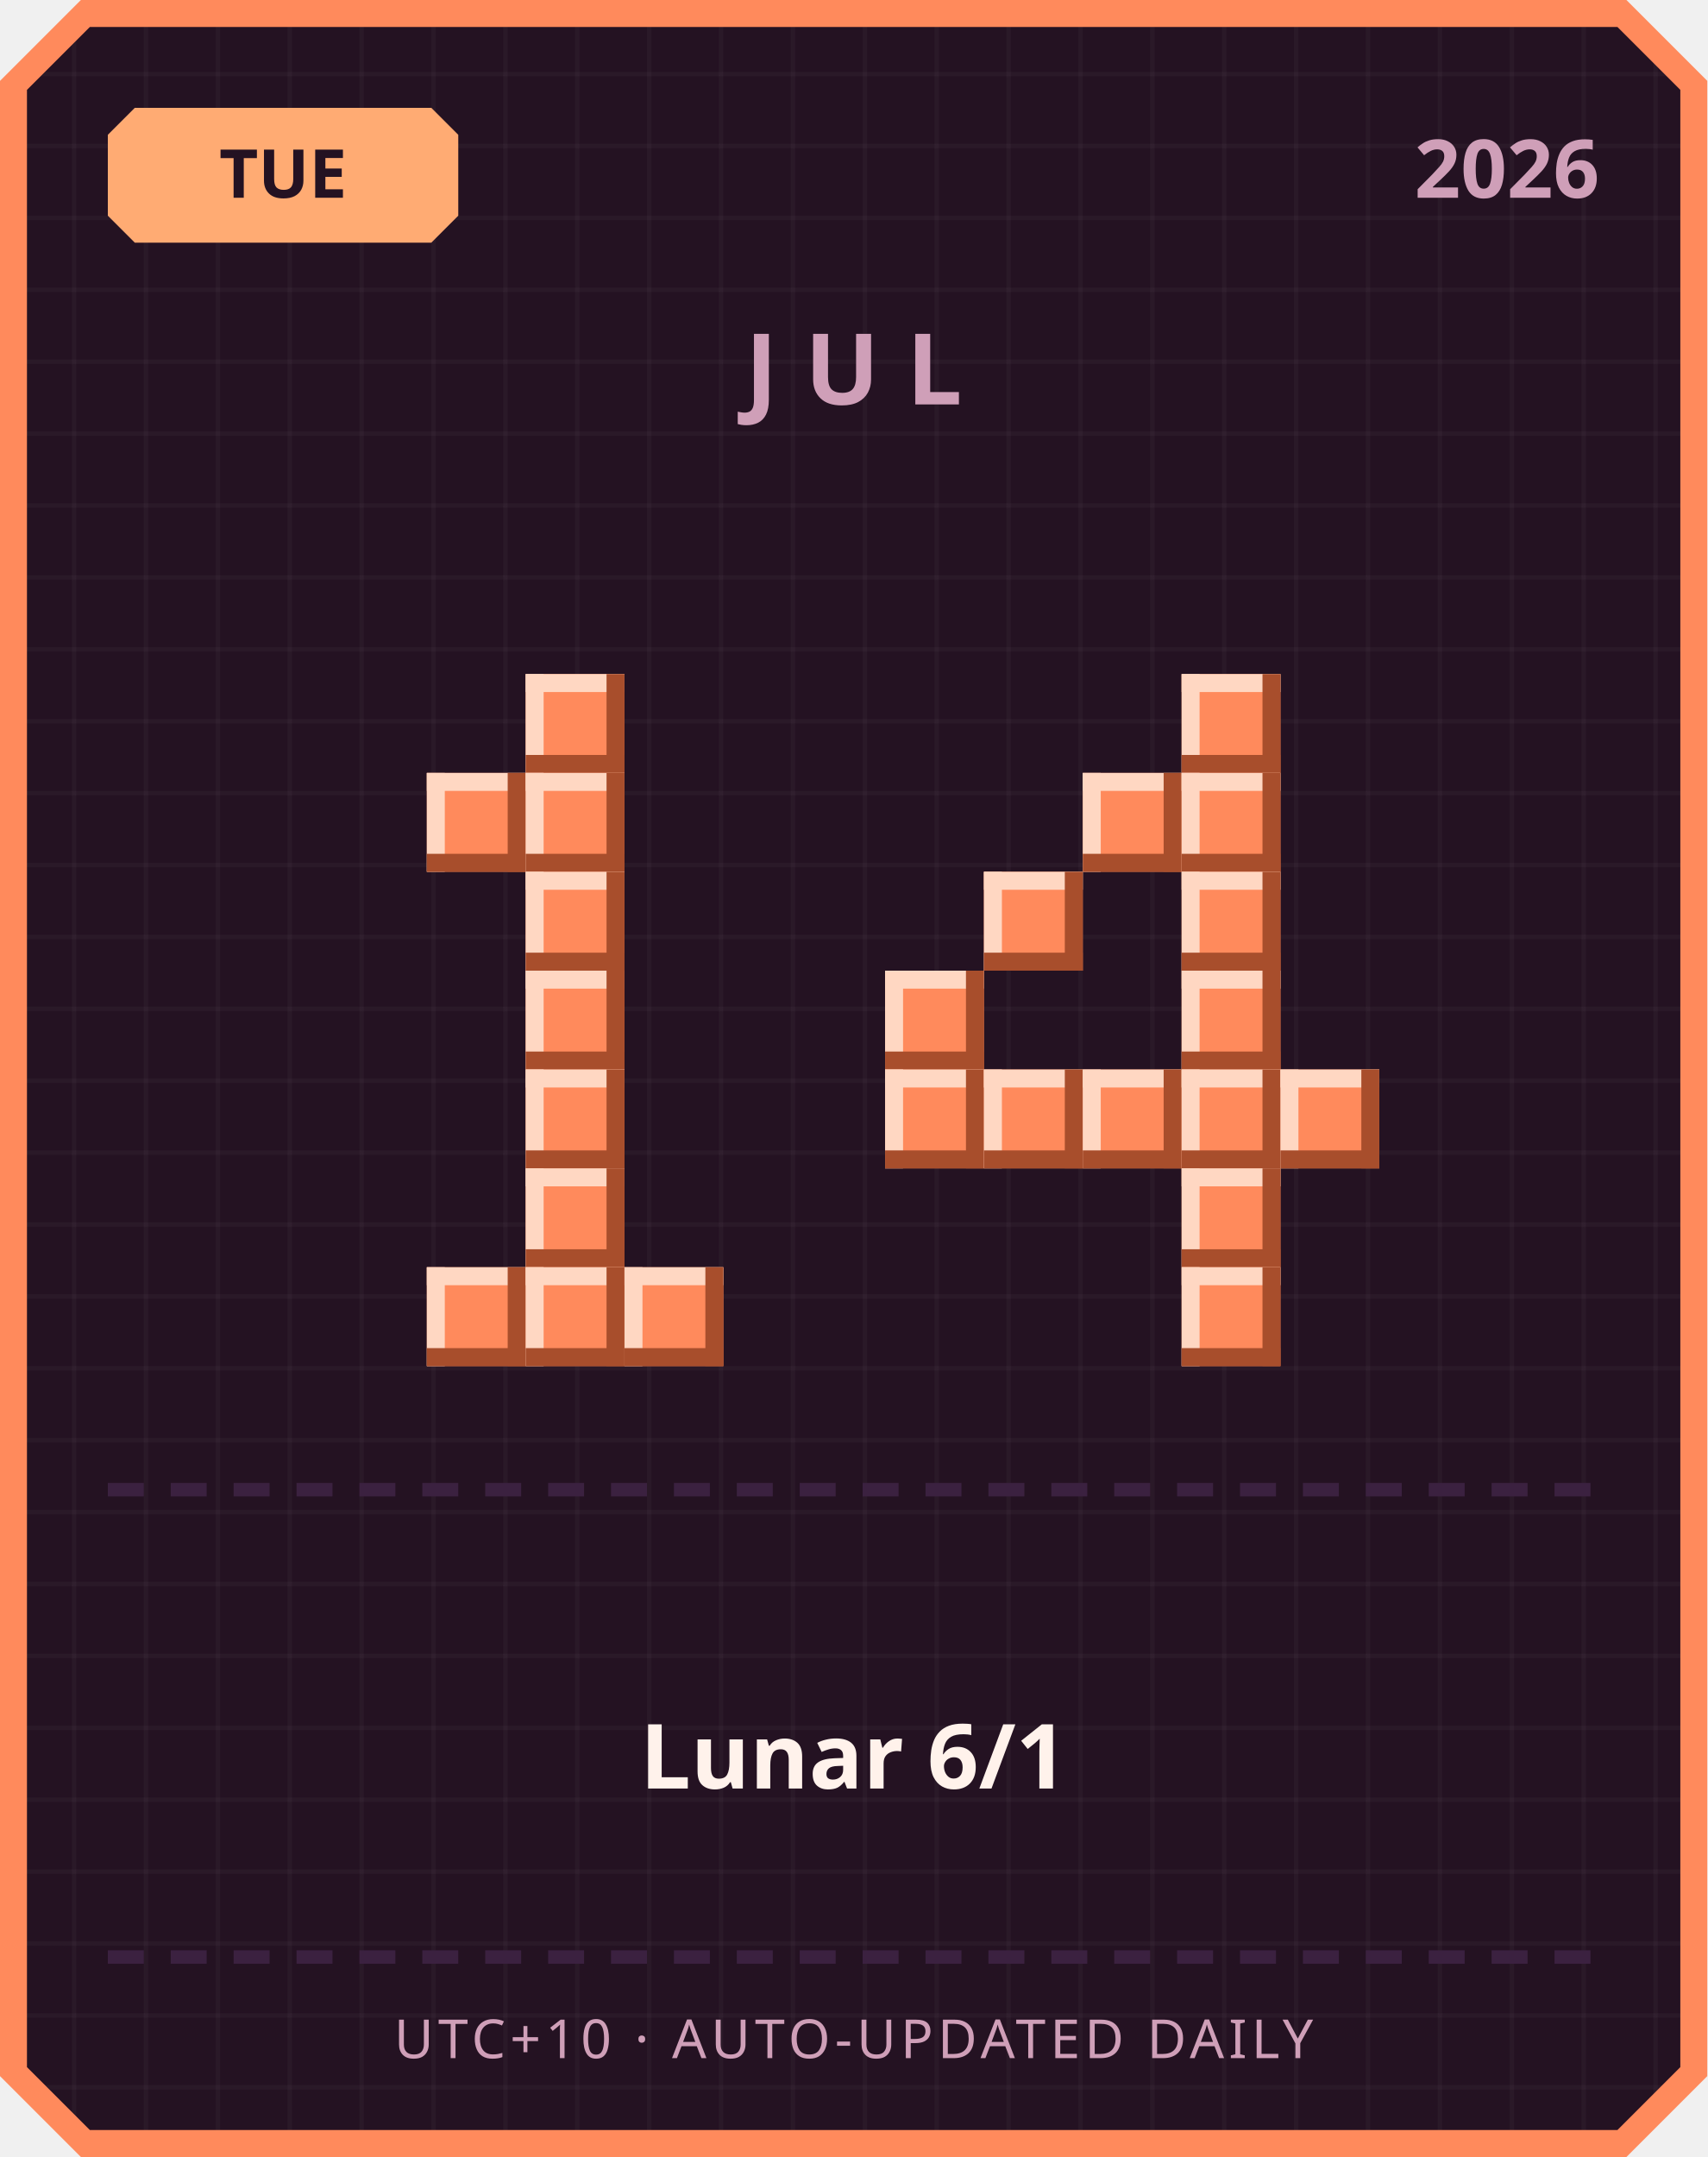
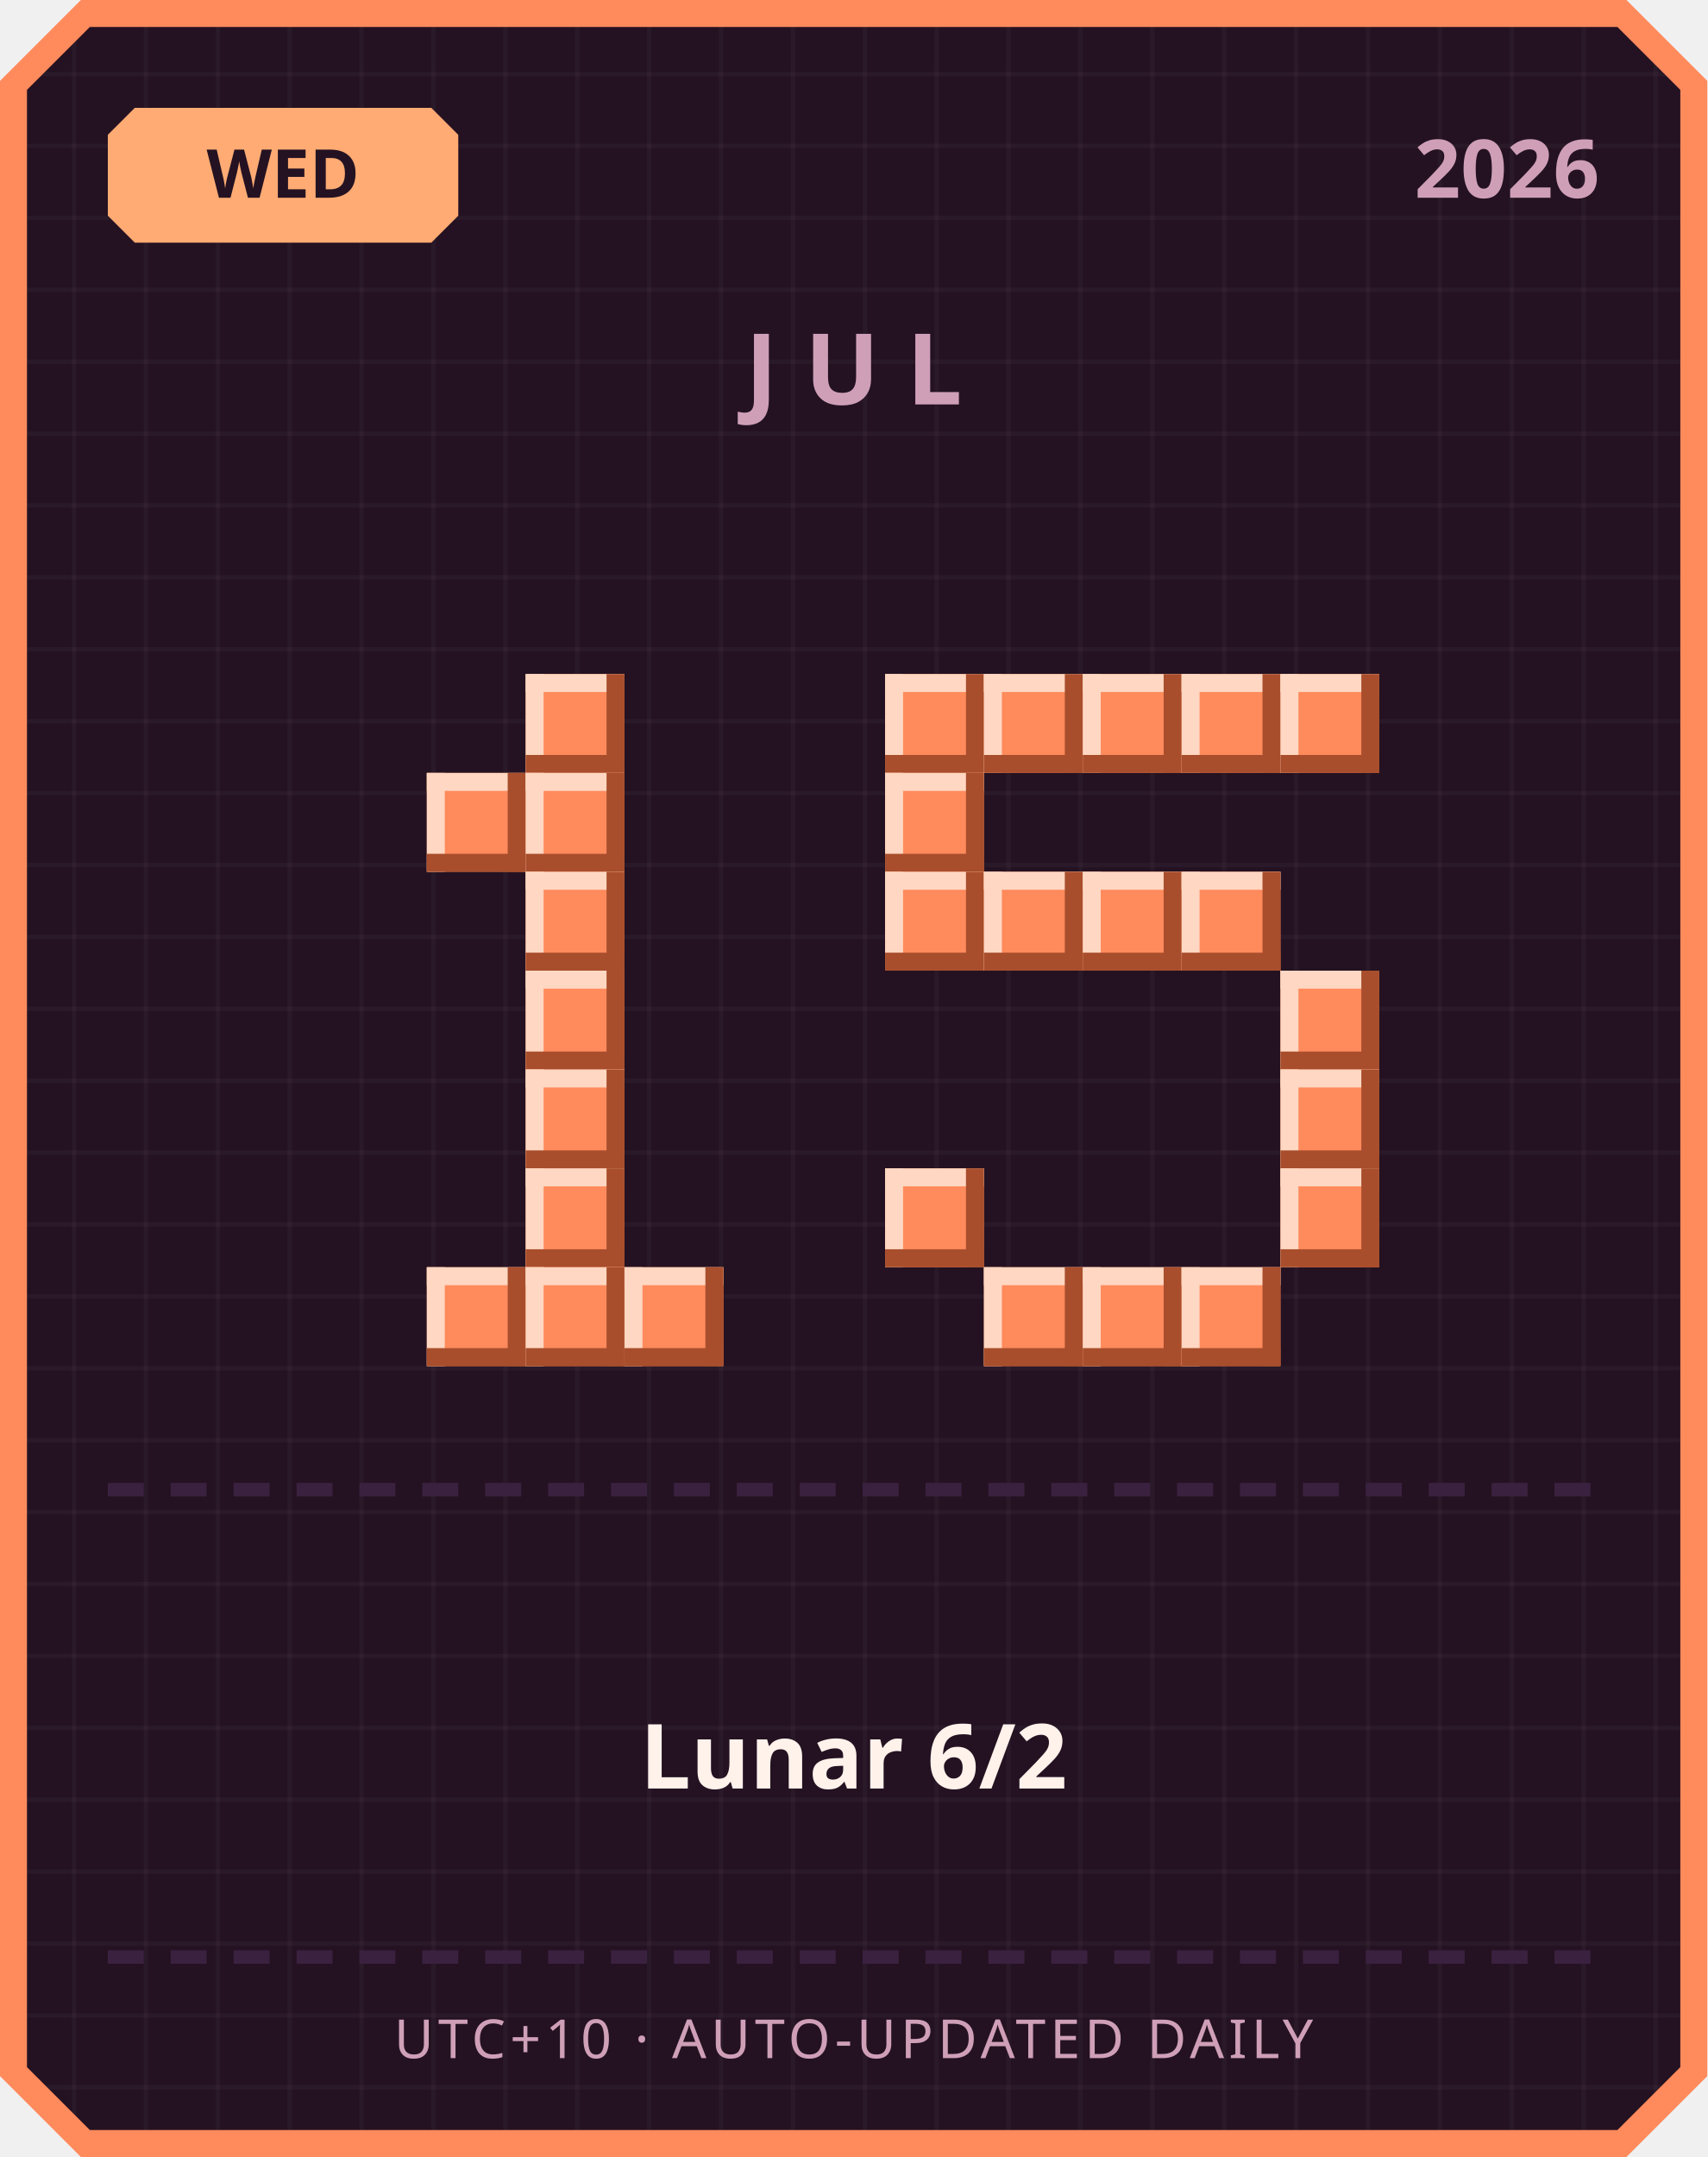
<svg xmlns="http://www.w3.org/2000/svg" width="380" height="480" viewBox="0 0 380 480">
  <defs>
    <pattern id="grid" width="16" height="16" patternUnits="userSpaceOnUse">
      <rect width="16" height="16" fill="#241222" />
      <rect width="1" height="16" fill="#ffffff" opacity="0.03" />
      <rect width="16" height="1" fill="#ffffff" opacity="0.03" />
    </pattern>
  </defs>
  <path d="M 18,0 L 362,0 L 380,18 L 380,462 L 362,480 L 18,480 L 0,462 L 0,18 Z" fill="#ff8a5c" />
  <path d="M 20,6 L 360,6 L 374,20 L 374,460 L 360,474 L 20,474 L 6,460 L 6,20 Z" fill="url(#grid)" />
  <path d="M 30,24 L 96,24 L 102,30 L 102,48 L 96,54 L 30,54 L 24,48 L 24,30 Z" fill="#ffab73" />
-   <text x="63" y="44" text-anchor="middle" font-family="'Segoe UI', sans-serif" font-size="15" font-weight="700" fill="#241222">TUE</text>
+   <text x="63" y="44" text-anchor="middle" font-family="'Segoe UI', sans-serif" font-size="15" font-weight="700" fill="#241222">WED</text>
  <text x="356" y="44" text-anchor="end" font-family="'Segoe UI', sans-serif" font-size="18" font-weight="700" fill="#cf9fb8">2026</text>
  <text x="190" y="90" text-anchor="middle" font-family="'Segoe UI', sans-serif" font-size="22" font-weight="700" letter-spacing="6" fill="#cf9fb8">JUL</text>
  <rect x="117" y="150" width="22" height="22" fill="#ff8a5c" />
  <rect x="117" y="150" width="22" height="4" fill="#ffd7c2" />
  <rect x="117" y="150" width="4" height="22" fill="#ffd7c2" />
  <rect x="117" y="168" width="22" height="4" fill="#a84e2c" />
  <rect x="135" y="150" width="4" height="22" fill="#a84e2c" />
  <rect x="95" y="172" width="22" height="22" fill="#ff8a5c" />
  <rect x="95" y="172" width="22" height="4" fill="#ffd7c2" />
  <rect x="95" y="172" width="4" height="22" fill="#ffd7c2" />
  <rect x="95" y="190" width="22" height="4" fill="#a84e2c" />
  <rect x="113" y="172" width="4" height="22" fill="#a84e2c" />
  <rect x="117" y="172" width="22" height="22" fill="#ff8a5c" />
  <rect x="117" y="172" width="22" height="4" fill="#ffd7c2" />
  <rect x="117" y="172" width="4" height="22" fill="#ffd7c2" />
  <rect x="117" y="190" width="22" height="4" fill="#a84e2c" />
  <rect x="135" y="172" width="4" height="22" fill="#a84e2c" />
  <rect x="117" y="194" width="22" height="22" fill="#ff8a5c" />
  <rect x="117" y="194" width="22" height="4" fill="#ffd7c2" />
  <rect x="117" y="194" width="4" height="22" fill="#ffd7c2" />
  <rect x="117" y="212" width="22" height="4" fill="#a84e2c" />
  <rect x="135" y="194" width="4" height="22" fill="#a84e2c" />
  <rect x="117" y="216" width="22" height="22" fill="#ff8a5c" />
  <rect x="117" y="216" width="22" height="4" fill="#ffd7c2" />
  <rect x="117" y="216" width="4" height="22" fill="#ffd7c2" />
  <rect x="117" y="234" width="22" height="4" fill="#a84e2c" />
  <rect x="135" y="216" width="4" height="22" fill="#a84e2c" />
  <rect x="117" y="238" width="22" height="22" fill="#ff8a5c" />
  <rect x="117" y="238" width="22" height="4" fill="#ffd7c2" />
  <rect x="117" y="238" width="4" height="22" fill="#ffd7c2" />
  <rect x="117" y="256" width="22" height="4" fill="#a84e2c" />
  <rect x="135" y="238" width="4" height="22" fill="#a84e2c" />
  <rect x="117" y="260" width="22" height="22" fill="#ff8a5c" />
  <rect x="117" y="260" width="22" height="4" fill="#ffd7c2" />
  <rect x="117" y="260" width="4" height="22" fill="#ffd7c2" />
  <rect x="117" y="278" width="22" height="4" fill="#a84e2c" />
  <rect x="135" y="260" width="4" height="22" fill="#a84e2c" />
  <rect x="95" y="282" width="22" height="22" fill="#ff8a5c" />
  <rect x="95" y="282" width="22" height="4" fill="#ffd7c2" />
  <rect x="95" y="282" width="4" height="22" fill="#ffd7c2" />
  <rect x="95" y="300" width="22" height="4" fill="#a84e2c" />
  <rect x="113" y="282" width="4" height="22" fill="#a84e2c" />
  <rect x="117" y="282" width="22" height="22" fill="#ff8a5c" />
  <rect x="117" y="282" width="22" height="4" fill="#ffd7c2" />
  <rect x="117" y="282" width="4" height="22" fill="#ffd7c2" />
  <rect x="117" y="300" width="22" height="4" fill="#a84e2c" />
  <rect x="135" y="282" width="4" height="22" fill="#a84e2c" />
  <rect x="139" y="282" width="22" height="22" fill="#ff8a5c" />
  <rect x="139" y="282" width="22" height="4" fill="#ffd7c2" />
  <rect x="139" y="282" width="4" height="22" fill="#ffd7c2" />
  <rect x="139" y="300" width="22" height="4" fill="#a84e2c" />
  <rect x="157" y="282" width="4" height="22" fill="#a84e2c" />
+   <rect x="197" y="150" width="22" height="22" fill="#ff8a5c" />
+   <rect x="197" y="150" width="22" height="4" fill="#ffd7c2" />
+   <rect x="197" y="150" width="4" height="22" fill="#ffd7c2" />
+   <rect x="197" y="168" width="22" height="4" fill="#a84e2c" />
+   <rect x="215" y="150" width="4" height="22" fill="#a84e2c" />
+   <rect x="219" y="150" width="22" height="22" fill="#ff8a5c" />
+   <rect x="219" y="150" width="22" height="4" fill="#ffd7c2" />
+   <rect x="219" y="150" width="4" height="22" fill="#ffd7c2" />
+   <rect x="219" y="168" width="22" height="4" fill="#a84e2c" />
+   <rect x="237" y="150" width="4" height="22" fill="#a84e2c" />
+   <rect x="241" y="150" width="22" height="22" fill="#ff8a5c" />
+   <rect x="241" y="150" width="22" height="4" fill="#ffd7c2" />
+   <rect x="241" y="150" width="4" height="22" fill="#ffd7c2" />
+   <rect x="241" y="168" width="22" height="4" fill="#a84e2c" />
+   <rect x="259" y="150" width="4" height="22" fill="#a84e2c" />
  <rect x="263" y="150" width="22" height="22" fill="#ff8a5c" />
  <rect x="263" y="150" width="22" height="4" fill="#ffd7c2" />
  <rect x="263" y="150" width="4" height="22" fill="#ffd7c2" />
  <rect x="263" y="168" width="22" height="4" fill="#a84e2c" />
  <rect x="281" y="150" width="4" height="22" fill="#a84e2c" />
-   <rect x="241" y="172" width="22" height="22" fill="#ff8a5c" />
-   <rect x="241" y="172" width="22" height="4" fill="#ffd7c2" />
-   <rect x="241" y="172" width="4" height="22" fill="#ffd7c2" />
-   <rect x="241" y="190" width="22" height="4" fill="#a84e2c" />
-   <rect x="259" y="172" width="4" height="22" fill="#a84e2c" />
-   <rect x="263" y="172" width="22" height="22" fill="#ff8a5c" />
-   <rect x="263" y="172" width="22" height="4" fill="#ffd7c2" />
-   <rect x="263" y="172" width="4" height="22" fill="#ffd7c2" />
-   <rect x="263" y="190" width="22" height="4" fill="#a84e2c" />
-   <rect x="281" y="172" width="4" height="22" fill="#a84e2c" />
+   <rect x="285" y="150" width="22" height="22" fill="#ff8a5c" />
+   <rect x="285" y="150" width="22" height="4" fill="#ffd7c2" />
+   <rect x="285" y="150" width="4" height="22" fill="#ffd7c2" />
+   <rect x="285" y="168" width="22" height="4" fill="#a84e2c" />
+   <rect x="303" y="150" width="4" height="22" fill="#a84e2c" />
+   <rect x="197" y="172" width="22" height="22" fill="#ff8a5c" />
+   <rect x="197" y="172" width="22" height="4" fill="#ffd7c2" />
+   <rect x="197" y="172" width="4" height="22" fill="#ffd7c2" />
+   <rect x="197" y="190" width="22" height="4" fill="#a84e2c" />
+   <rect x="215" y="172" width="4" height="22" fill="#a84e2c" />
+   <rect x="197" y="194" width="22" height="22" fill="#ff8a5c" />
+   <rect x="197" y="194" width="22" height="4" fill="#ffd7c2" />
+   <rect x="197" y="194" width="4" height="22" fill="#ffd7c2" />
+   <rect x="197" y="212" width="22" height="4" fill="#a84e2c" />
+   <rect x="215" y="194" width="4" height="22" fill="#a84e2c" />
  <rect x="219" y="194" width="22" height="22" fill="#ff8a5c" />
  <rect x="219" y="194" width="22" height="4" fill="#ffd7c2" />
  <rect x="219" y="194" width="4" height="22" fill="#ffd7c2" />
  <rect x="219" y="212" width="22" height="4" fill="#a84e2c" />
  <rect x="237" y="194" width="4" height="22" fill="#a84e2c" />
+   <rect x="241" y="194" width="22" height="22" fill="#ff8a5c" />
+   <rect x="241" y="194" width="22" height="4" fill="#ffd7c2" />
+   <rect x="241" y="194" width="4" height="22" fill="#ffd7c2" />
+   <rect x="241" y="212" width="22" height="4" fill="#a84e2c" />
+   <rect x="259" y="194" width="4" height="22" fill="#a84e2c" />
  <rect x="263" y="194" width="22" height="22" fill="#ff8a5c" />
  <rect x="263" y="194" width="22" height="4" fill="#ffd7c2" />
  <rect x="263" y="194" width="4" height="22" fill="#ffd7c2" />
  <rect x="263" y="212" width="22" height="4" fill="#a84e2c" />
  <rect x="281" y="194" width="4" height="22" fill="#a84e2c" />
-   <rect x="197" y="216" width="22" height="22" fill="#ff8a5c" />
-   <rect x="197" y="216" width="22" height="4" fill="#ffd7c2" />
-   <rect x="197" y="216" width="4" height="22" fill="#ffd7c2" />
-   <rect x="197" y="234" width="22" height="4" fill="#a84e2c" />
-   <rect x="215" y="216" width="4" height="22" fill="#a84e2c" />
-   <rect x="263" y="216" width="22" height="22" fill="#ff8a5c" />
-   <rect x="263" y="216" width="22" height="4" fill="#ffd7c2" />
-   <rect x="263" y="216" width="4" height="22" fill="#ffd7c2" />
-   <rect x="263" y="234" width="22" height="4" fill="#a84e2c" />
-   <rect x="281" y="216" width="4" height="22" fill="#a84e2c" />
-   <rect x="197" y="238" width="22" height="22" fill="#ff8a5c" />
-   <rect x="197" y="238" width="22" height="4" fill="#ffd7c2" />
-   <rect x="197" y="238" width="4" height="22" fill="#ffd7c2" />
-   <rect x="197" y="256" width="22" height="4" fill="#a84e2c" />
-   <rect x="215" y="238" width="4" height="22" fill="#a84e2c" />
-   <rect x="219" y="238" width="22" height="22" fill="#ff8a5c" />
-   <rect x="219" y="238" width="22" height="4" fill="#ffd7c2" />
-   <rect x="219" y="238" width="4" height="22" fill="#ffd7c2" />
-   <rect x="219" y="256" width="22" height="4" fill="#a84e2c" />
-   <rect x="237" y="238" width="4" height="22" fill="#a84e2c" />
-   <rect x="241" y="238" width="22" height="22" fill="#ff8a5c" />
-   <rect x="241" y="238" width="22" height="4" fill="#ffd7c2" />
-   <rect x="241" y="238" width="4" height="22" fill="#ffd7c2" />
-   <rect x="241" y="256" width="22" height="4" fill="#a84e2c" />
-   <rect x="259" y="238" width="4" height="22" fill="#a84e2c" />
-   <rect x="263" y="238" width="22" height="22" fill="#ff8a5c" />
-   <rect x="263" y="238" width="22" height="4" fill="#ffd7c2" />
-   <rect x="263" y="238" width="4" height="22" fill="#ffd7c2" />
-   <rect x="263" y="256" width="22" height="4" fill="#a84e2c" />
-   <rect x="281" y="238" width="4" height="22" fill="#a84e2c" />
+   <rect x="285" y="216" width="22" height="22" fill="#ff8a5c" />
+   <rect x="285" y="216" width="22" height="4" fill="#ffd7c2" />
+   <rect x="285" y="216" width="4" height="22" fill="#ffd7c2" />
+   <rect x="285" y="234" width="22" height="4" fill="#a84e2c" />
+   <rect x="303" y="216" width="4" height="22" fill="#a84e2c" />
  <rect x="285" y="238" width="22" height="22" fill="#ff8a5c" />
  <rect x="285" y="238" width="22" height="4" fill="#ffd7c2" />
  <rect x="285" y="238" width="4" height="22" fill="#ffd7c2" />
  <rect x="285" y="256" width="22" height="4" fill="#a84e2c" />
  <rect x="303" y="238" width="4" height="22" fill="#a84e2c" />
-   <rect x="263" y="260" width="22" height="22" fill="#ff8a5c" />
-   <rect x="263" y="260" width="22" height="4" fill="#ffd7c2" />
-   <rect x="263" y="260" width="4" height="22" fill="#ffd7c2" />
-   <rect x="263" y="278" width="22" height="4" fill="#a84e2c" />
-   <rect x="281" y="260" width="4" height="22" fill="#a84e2c" />
+   <rect x="197" y="260" width="22" height="22" fill="#ff8a5c" />
+   <rect x="197" y="260" width="22" height="4" fill="#ffd7c2" />
+   <rect x="197" y="260" width="4" height="22" fill="#ffd7c2" />
+   <rect x="197" y="278" width="22" height="4" fill="#a84e2c" />
+   <rect x="215" y="260" width="4" height="22" fill="#a84e2c" />
+   <rect x="285" y="260" width="22" height="22" fill="#ff8a5c" />
+   <rect x="285" y="260" width="22" height="4" fill="#ffd7c2" />
+   <rect x="285" y="260" width="4" height="22" fill="#ffd7c2" />
+   <rect x="285" y="278" width="22" height="4" fill="#a84e2c" />
+   <rect x="303" y="260" width="4" height="22" fill="#a84e2c" />
+   <rect x="219" y="282" width="22" height="22" fill="#ff8a5c" />
+   <rect x="219" y="282" width="22" height="4" fill="#ffd7c2" />
+   <rect x="219" y="282" width="4" height="22" fill="#ffd7c2" />
+   <rect x="219" y="300" width="22" height="4" fill="#a84e2c" />
+   <rect x="237" y="282" width="4" height="22" fill="#a84e2c" />
+   <rect x="241" y="282" width="22" height="22" fill="#ff8a5c" />
+   <rect x="241" y="282" width="22" height="4" fill="#ffd7c2" />
+   <rect x="241" y="282" width="4" height="22" fill="#ffd7c2" />
+   <rect x="241" y="300" width="22" height="4" fill="#a84e2c" />
+   <rect x="259" y="282" width="4" height="22" fill="#a84e2c" />
  <rect x="263" y="282" width="22" height="22" fill="#ff8a5c" />
  <rect x="263" y="282" width="22" height="4" fill="#ffd7c2" />
  <rect x="263" y="282" width="4" height="22" fill="#ffd7c2" />
  <rect x="263" y="300" width="22" height="4" fill="#a84e2c" />
  <rect x="281" y="282" width="4" height="22" fill="#a84e2c" />
  <rect x="24" y="330" width="8" height="3" fill="#3b2140" />
  <rect x="38" y="330" width="8" height="3" fill="#3b2140" />
  <rect x="52" y="330" width="8" height="3" fill="#3b2140" />
  <rect x="66" y="330" width="8" height="3" fill="#3b2140" />
  <rect x="80" y="330" width="8" height="3" fill="#3b2140" />
  <rect x="94" y="330" width="8" height="3" fill="#3b2140" />
  <rect x="108" y="330" width="8" height="3" fill="#3b2140" />
  <rect x="122" y="330" width="8" height="3" fill="#3b2140" />
  <rect x="136" y="330" width="8" height="3" fill="#3b2140" />
  <rect x="150" y="330" width="8" height="3" fill="#3b2140" />
  <rect x="164" y="330" width="8" height="3" fill="#3b2140" />
  <rect x="178" y="330" width="8" height="3" fill="#3b2140" />
  <rect x="192" y="330" width="8" height="3" fill="#3b2140" />
  <rect x="206" y="330" width="8" height="3" fill="#3b2140" />
  <rect x="220" y="330" width="8" height="3" fill="#3b2140" />
  <rect x="234" y="330" width="8" height="3" fill="#3b2140" />
  <rect x="248" y="330" width="8" height="3" fill="#3b2140" />
  <rect x="262" y="330" width="8" height="3" fill="#3b2140" />
  <rect x="276" y="330" width="8" height="3" fill="#3b2140" />
  <rect x="290" y="330" width="8" height="3" fill="#3b2140" />
  <rect x="304" y="330" width="8" height="3" fill="#3b2140" />
  <rect x="318" y="330" width="8" height="3" fill="#3b2140" />
  <rect x="332" y="330" width="8" height="3" fill="#3b2140" />
  <rect x="346" y="330" width="8" height="3" fill="#3b2140" />
-   <text x="190" y="398" text-anchor="middle" font-family="'Segoe UI', 'Microsoft JhengHei', sans-serif" font-size="20" font-weight="700" fill="#fff2eb">Lunar 6/1</text>
+   <text x="190" y="398" text-anchor="middle" font-family="'Segoe UI', 'Microsoft JhengHei', sans-serif" font-size="20" font-weight="700" fill="#fff2eb">Lunar 6/2</text>
  <rect x="24" y="434" width="8" height="3" fill="#3b2140" />
  <rect x="38" y="434" width="8" height="3" fill="#3b2140" />
  <rect x="52" y="434" width="8" height="3" fill="#3b2140" />
  <rect x="66" y="434" width="8" height="3" fill="#3b2140" />
  <rect x="80" y="434" width="8" height="3" fill="#3b2140" />
  <rect x="94" y="434" width="8" height="3" fill="#3b2140" />
  <rect x="108" y="434" width="8" height="3" fill="#3b2140" />
  <rect x="122" y="434" width="8" height="3" fill="#3b2140" />
  <rect x="136" y="434" width="8" height="3" fill="#3b2140" />
  <rect x="150" y="434" width="8" height="3" fill="#3b2140" />
  <rect x="164" y="434" width="8" height="3" fill="#3b2140" />
  <rect x="178" y="434" width="8" height="3" fill="#3b2140" />
  <rect x="192" y="434" width="8" height="3" fill="#3b2140" />
  <rect x="206" y="434" width="8" height="3" fill="#3b2140" />
  <rect x="220" y="434" width="8" height="3" fill="#3b2140" />
  <rect x="234" y="434" width="8" height="3" fill="#3b2140" />
  <rect x="248" y="434" width="8" height="3" fill="#3b2140" />
  <rect x="262" y="434" width="8" height="3" fill="#3b2140" />
  <rect x="276" y="434" width="8" height="3" fill="#3b2140" />
  <rect x="290" y="434" width="8" height="3" fill="#3b2140" />
  <rect x="304" y="434" width="8" height="3" fill="#3b2140" />
  <rect x="318" y="434" width="8" height="3" fill="#3b2140" />
  <rect x="332" y="434" width="8" height="3" fill="#3b2140" />
  <rect x="346" y="434" width="8" height="3" fill="#3b2140" />
  <text x="190" y="458" text-anchor="middle" font-family="'Segoe UI', sans-serif" font-size="12" letter-spacing="1" fill="#cf9fb8">UTC+10 · AUTO-UPDATED DAILY</text>
</svg>
